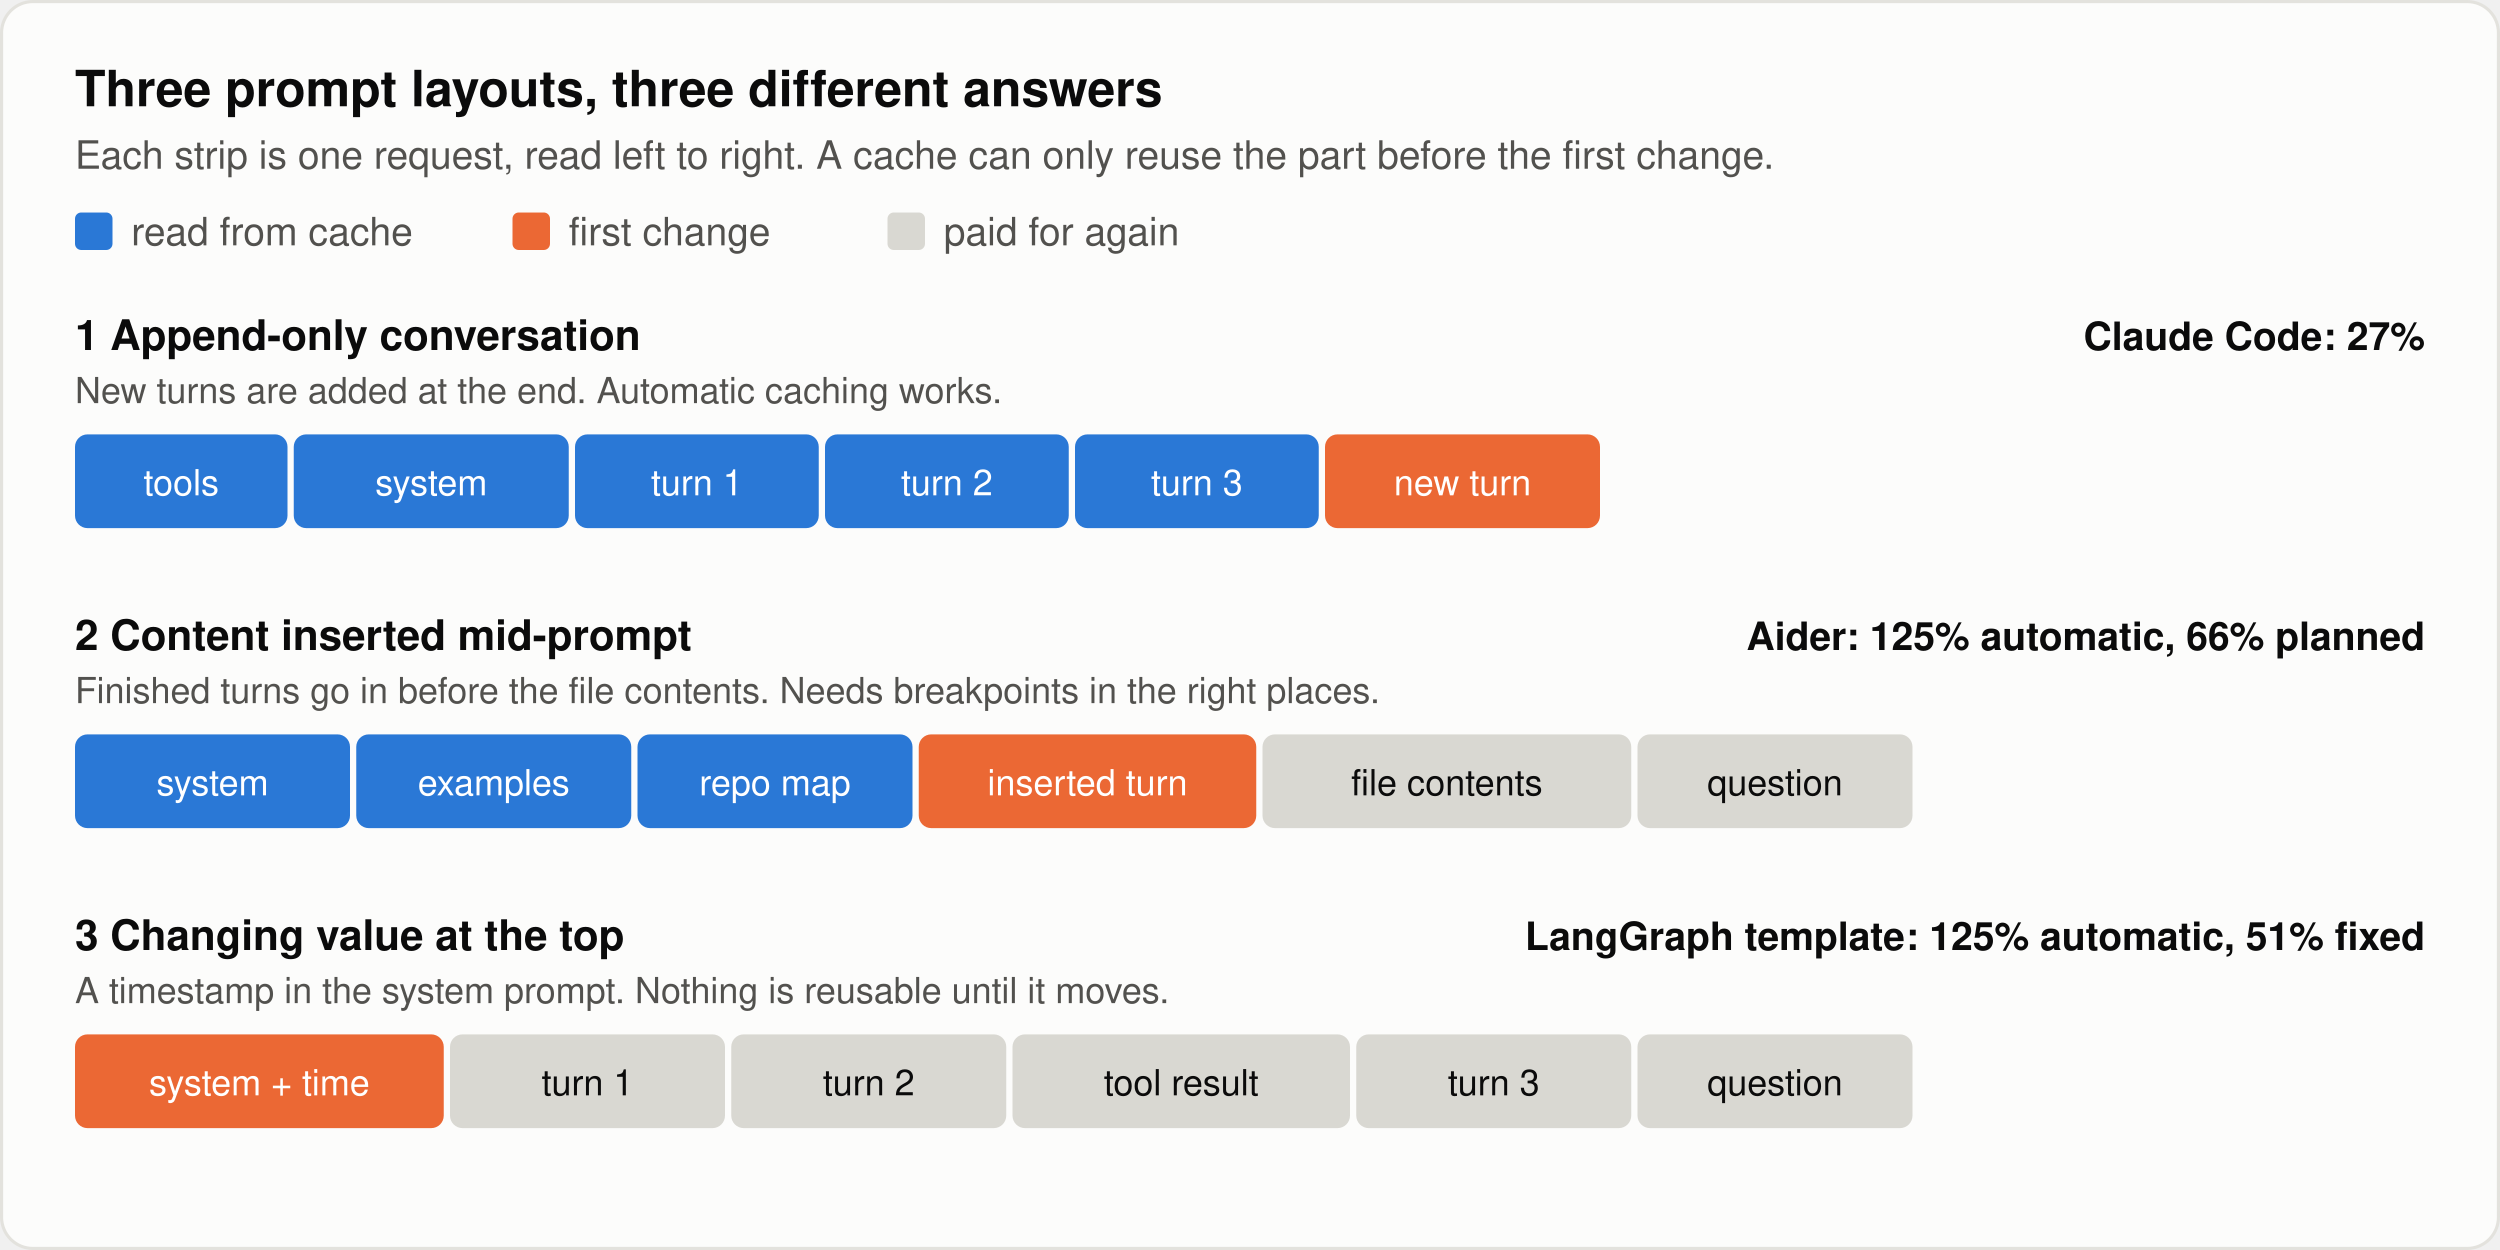
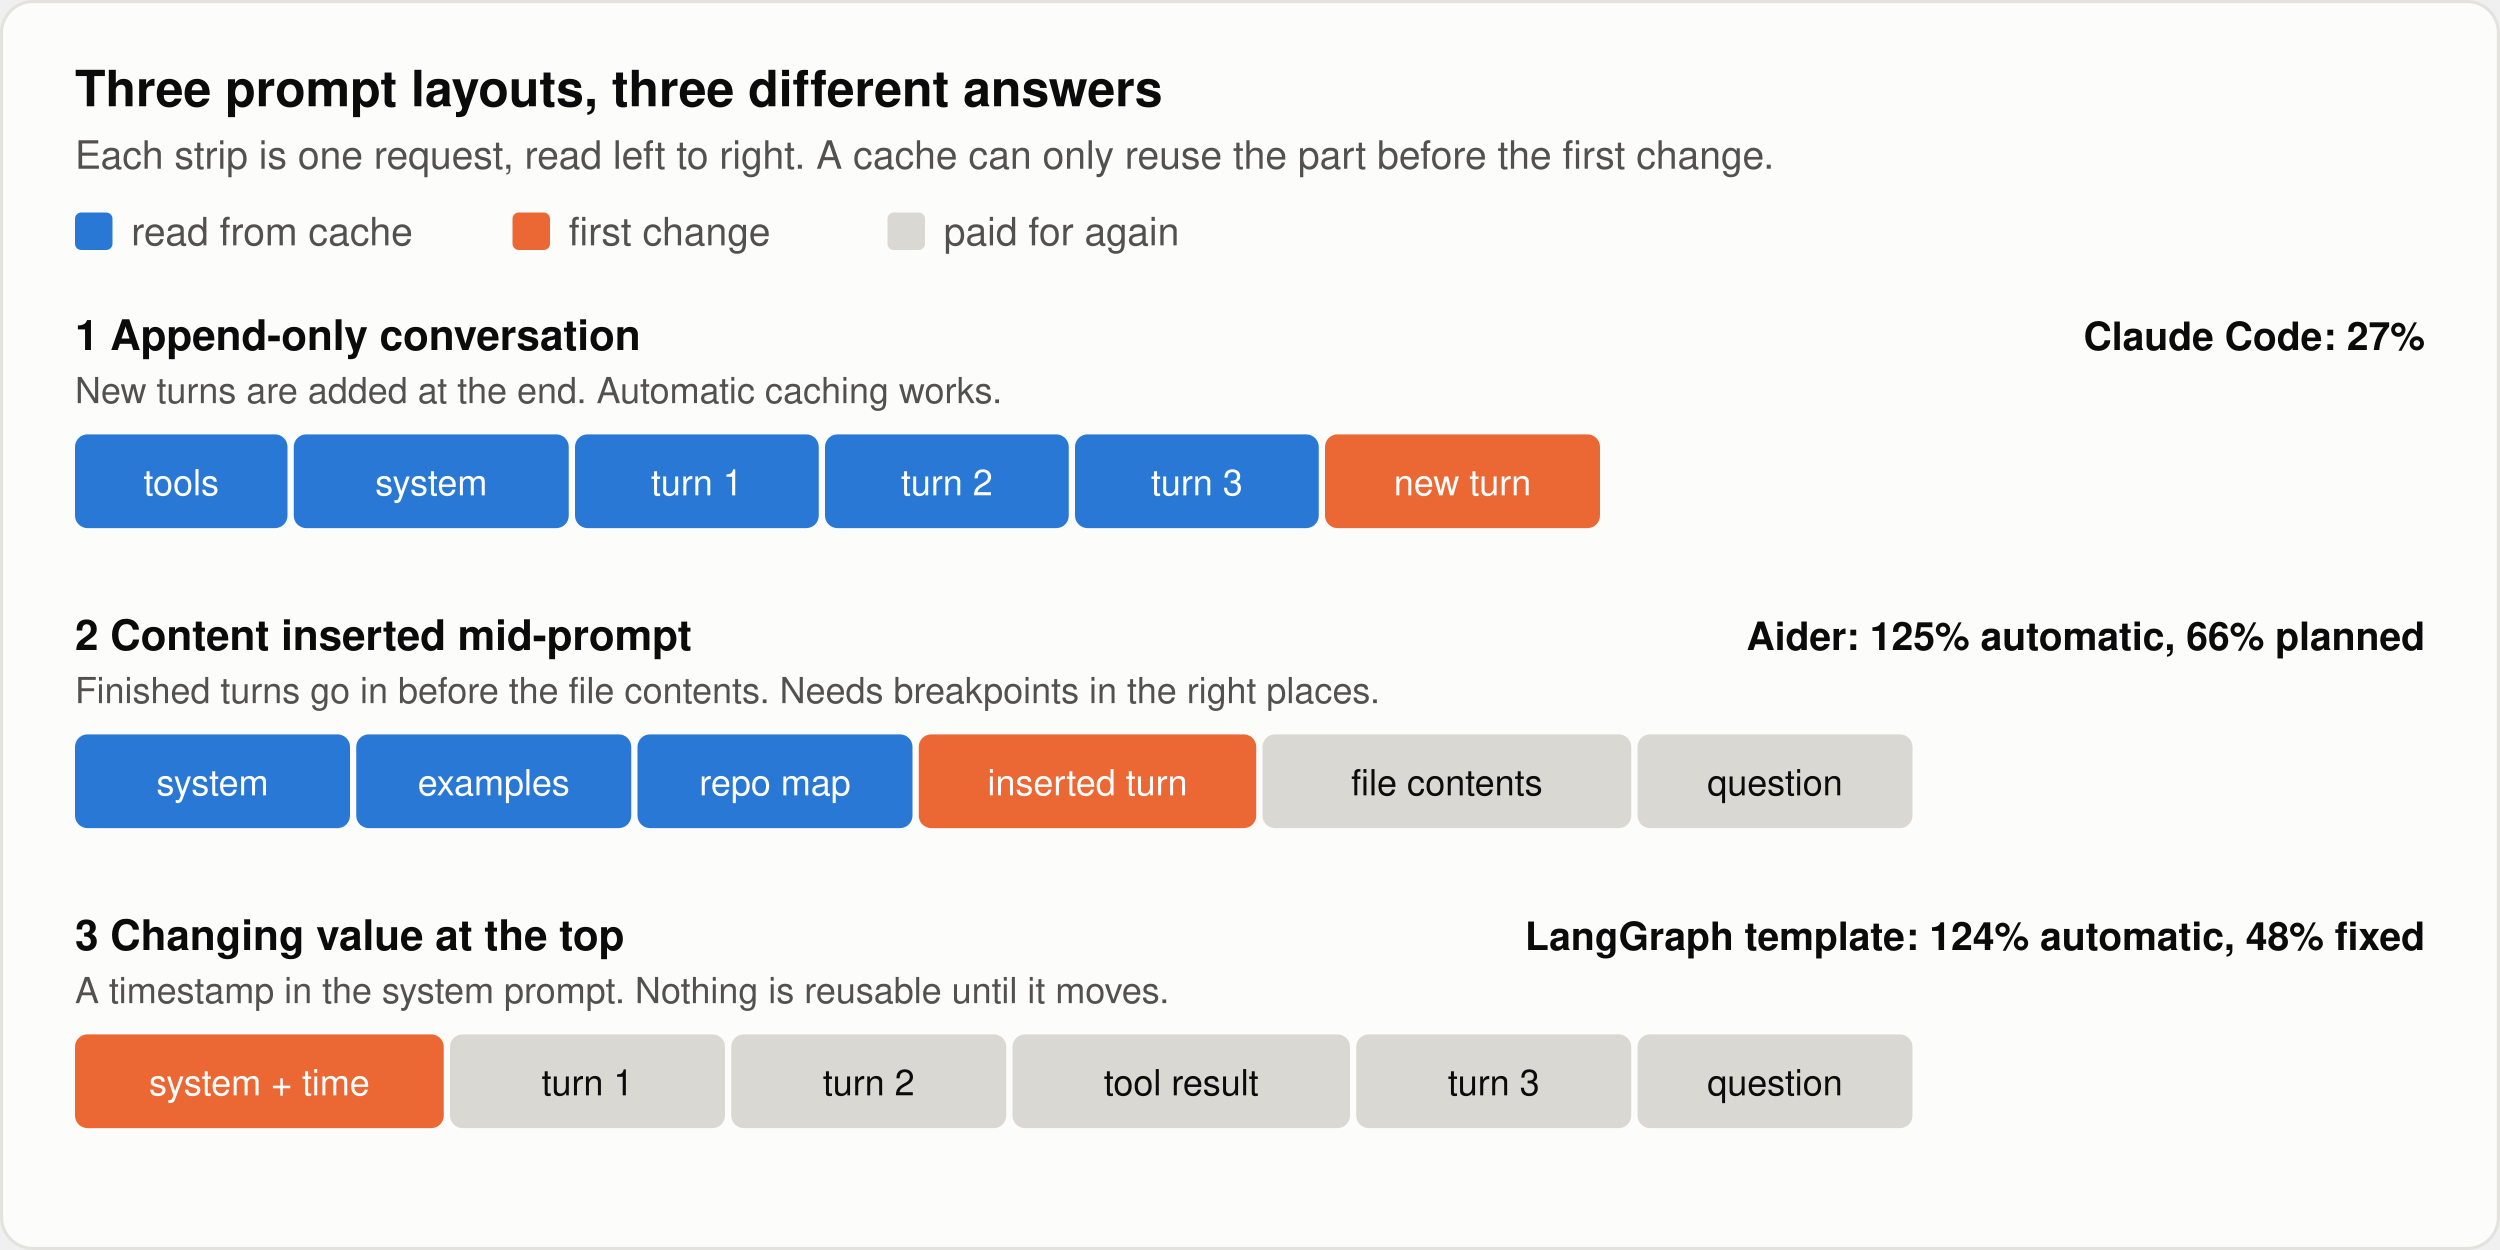
<svg xmlns="http://www.w3.org/2000/svg" viewBox="0 0 800 400" width="800" height="400" role="img" aria-label="Three prompt layouts and how much of each request a cache can reuse">
  <style>
  .bg { fill: #fcfcfb; stroke: #e3e2dd; }
  text { font-family: -apple-system, BlinkMacSystemFont, 'Segoe UI', Helvetica, Arial, sans-serif; fill: #0b0b0b; }
  .sec { fill: #52514e; }
  .grid { stroke: #e3e2dd; }
  .ref { stroke: #8a8983; }
  .s1 { fill: #2a78d6; }
  .s2 { fill: #eb6834; }
  .muted { fill: #d9d8d2; }
  .box { fill: #ffffff; stroke: #c9c8c1; }
  .line { stroke: #6f6e69; fill: none; }
  .head { fill: #6f6e69; }
  .oninv { fill: #ffffff; }
  @media (prefers-color-scheme: dark) {
    .bg { fill: #1a1a19; stroke: #3a3a37; }
    text { fill: #f0efec; }
    .sec { fill: #c3c2b7; }
    .grid { stroke: #3a3a37; }
    .ref { stroke: #8f8e86; }
    .s1 { fill: #3987e5; }
    .s2 { fill: #d95926; }
    .muted { fill: #45443f; }
    .box { fill: #242422; stroke: #55544e; }
    .line { stroke: #a3a29a; }
    .head { fill: #a3a29a; }
    .oninv { fill: #ffffff; }
  }
</style>
  <rect class="bg" x="0.5" y="0.5" width="799" height="399" rx="10" />
  <text x="24" y="34" font-size="16" font-weight="600">Three prompt layouts, three different answers</text>
  <text class="sec" x="24" y="54" font-size="12.5">Each strip is one request, read left to right. A cache can only reuse the part before the first change.</text>
  <rect class="s1" x="24" y="68" width="12" height="12" rx="2" />
  <text class="sec" x="42" y="78.5" font-size="12.5">read from cache</text>
  <rect class="s2" x="164" y="68" width="12" height="12" rx="2" />
  <text class="sec" x="182" y="78.5" font-size="12.5">first change</text>
  <rect class="muted" x="284" y="68" width="12" height="12" rx="2" />
  <text class="sec" x="302" y="78.5" font-size="12.5">paid for again</text>
  <text x="24" y="112" font-size="13.5" font-weight="600">1  Append-only conversation</text>
  <text class="sec" x="24" y="129" font-size="11.5">New turns are added at the end. Automatic caching works.</text>
  <rect class="s1" x="24" y="139" width="68" height="30" rx="4" />
  <text class="oninv" x="58.0" y="158.5" font-size="11.5" text-anchor="middle">tools</text>
  <rect class="s1" x="94" y="139" width="88" height="30" rx="4" />
  <text class="oninv" x="138.0" y="158.5" font-size="11.5" text-anchor="middle">system</text>
  <rect class="s1" x="184" y="139" width="78" height="30" rx="4" />
  <text class="oninv" x="223.0" y="158.5" font-size="11.5" text-anchor="middle">turn 1</text>
  <rect class="s1" x="264" y="139" width="78" height="30" rx="4" />
  <text class="oninv" x="303.0" y="158.5" font-size="11.5" text-anchor="middle">turn 2</text>
  <rect class="s1" x="344" y="139" width="78" height="30" rx="4" />
  <text class="oninv" x="383.0" y="158.5" font-size="11.5" text-anchor="middle">turn 3</text>
  <rect class="s2" x="424" y="139" width="88" height="30" rx="4" />
  <text class="oninv" x="468.0" y="158.5" font-size="11.5" text-anchor="middle">new turn</text>
  <text x="776" y="112" font-size="12.5" font-weight="600" text-anchor="end">Claude Code: 27%</text>
  <text x="24" y="208" font-size="13.5" font-weight="600">2  Content inserted mid-prompt</text>
  <text class="sec" x="24" y="225" font-size="11.5">Finished turns go in before the file contents. Needs breakpoints in the right places.</text>
  <rect class="s1" x="24" y="235" width="88" height="30" rx="4" />
  <text class="oninv" x="68.0" y="254.5" font-size="11.5" text-anchor="middle">system</text>
  <rect class="s1" x="114" y="235" width="88" height="30" rx="4" />
  <text class="oninv" x="158.0" y="254.5" font-size="11.5" text-anchor="middle">examples</text>
  <rect class="s1" x="204" y="235" width="88" height="30" rx="4" />
  <text class="oninv" x="248.0" y="254.5" font-size="11.5" text-anchor="middle">repo map</text>
  <rect class="s2" x="294" y="235" width="108" height="30" rx="4" />
  <text class="oninv" x="348.0" y="254.5" font-size="11.5" text-anchor="middle">inserted turn</text>
  <rect class="muted" x="404" y="235" width="118" height="30" rx="4" />
  <text x="463.0" y="254.5" font-size="11.5" text-anchor="middle">file contents</text>
  <rect class="muted" x="524" y="235" width="88" height="30" rx="4" />
  <text x="568.0" y="254.5" font-size="11.5" text-anchor="middle">question</text>
  <text x="776" y="208" font-size="12.5" font-weight="600" text-anchor="end">Aider: 125% automatic, 66% planned</text>
  <text x="24" y="304" font-size="13.5" font-weight="600">3  Changing value at the top</text>
  <text class="sec" x="24" y="321" font-size="11.5">A timestamp in the system prompt. Nothing is reusable until it moves.</text>
  <rect class="s2" x="24" y="331" width="118" height="30" rx="4" />
  <text class="oninv" x="83.0" y="350.5" font-size="11.5" text-anchor="middle">system + time</text>
  <rect class="muted" x="144" y="331" width="88" height="30" rx="4" />
  <text x="188.0" y="350.5" font-size="11.5" text-anchor="middle">turn 1</text>
  <rect class="muted" x="234" y="331" width="88" height="30" rx="4" />
  <text x="278.0" y="350.5" font-size="11.5" text-anchor="middle">turn 2</text>
  <rect class="muted" x="324" y="331" width="108" height="30" rx="4" />
  <text x="378.0" y="350.5" font-size="11.5" text-anchor="middle">tool result</text>
  <rect class="muted" x="434" y="331" width="88" height="30" rx="4" />
  <text x="478.0" y="350.5" font-size="11.5" text-anchor="middle">turn 3</text>
  <rect class="muted" x="524" y="331" width="88" height="30" rx="4" />
  <text x="568.0" y="350.5" font-size="11.5" text-anchor="middle">question</text>
-   <text x="776" y="304" font-size="12.5" font-weight="600" text-anchor="end">LangGraph template: 125% automatic, 51% fixed</text>
+   <text x="776" y="304" font-size="12.5" font-weight="600" text-anchor="end">LangGraph template: 124% automatic, 48% fixed</text>
</svg>
